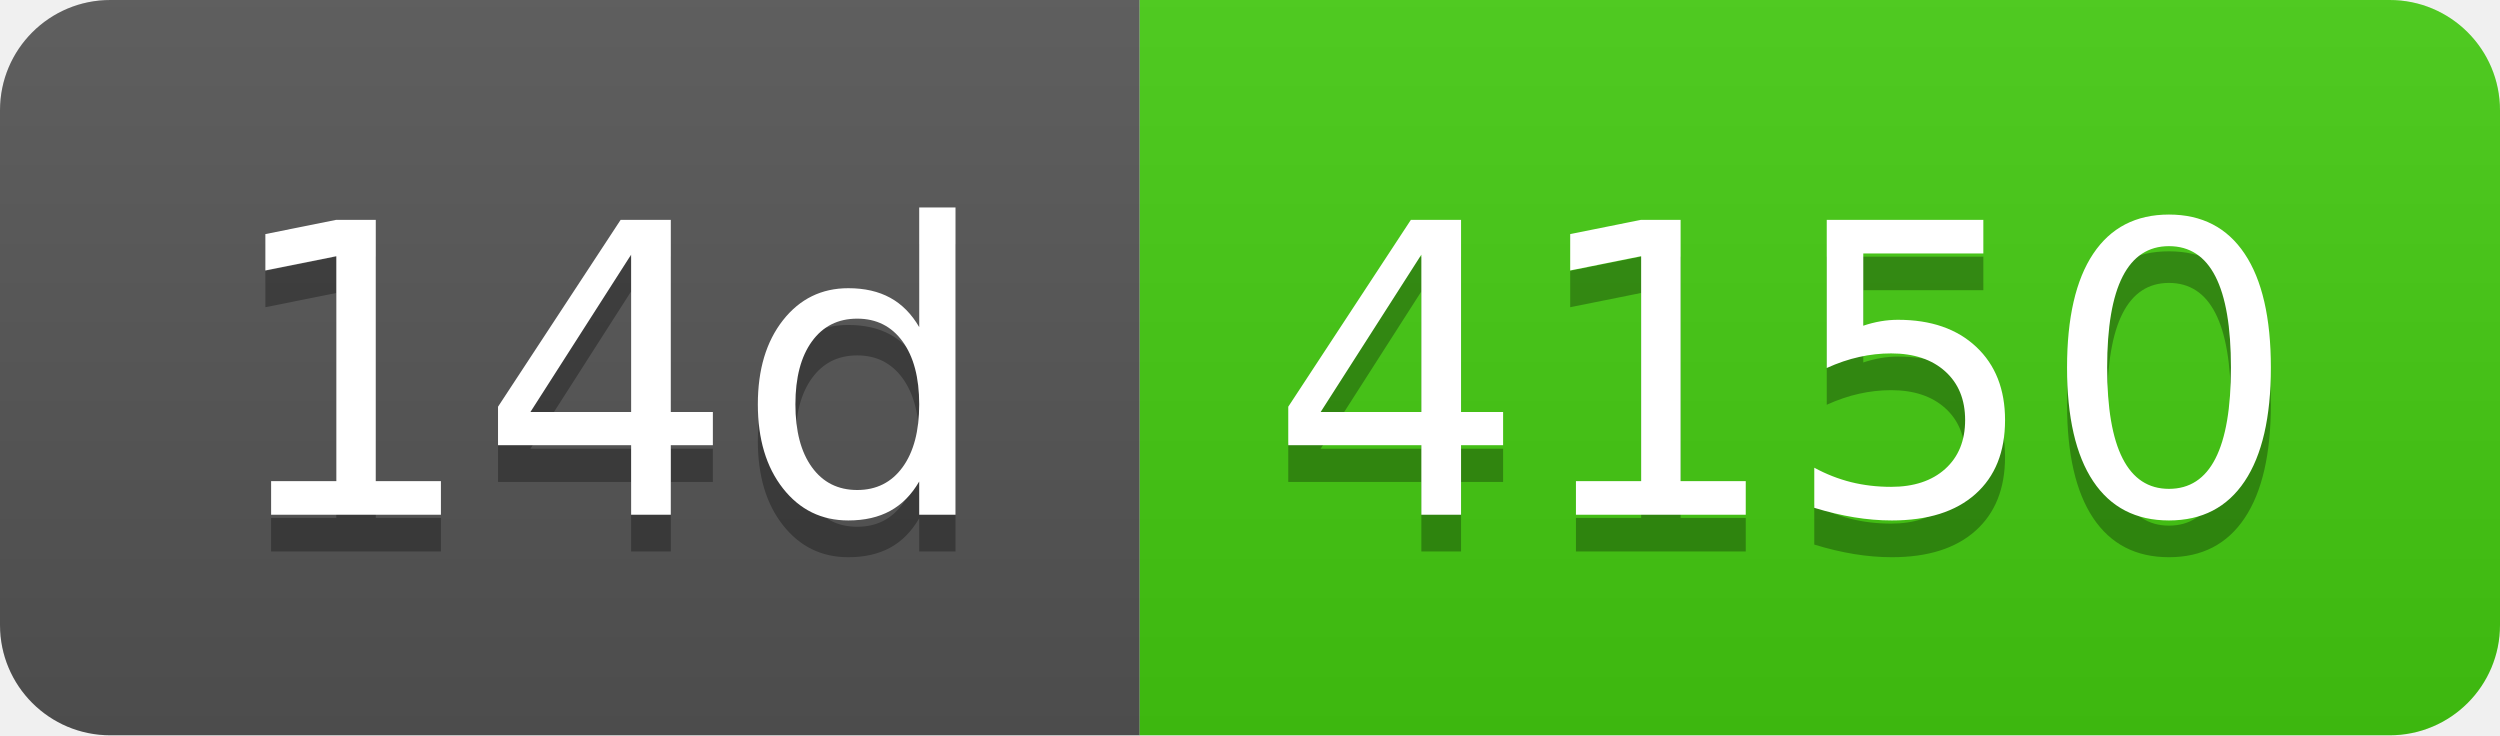
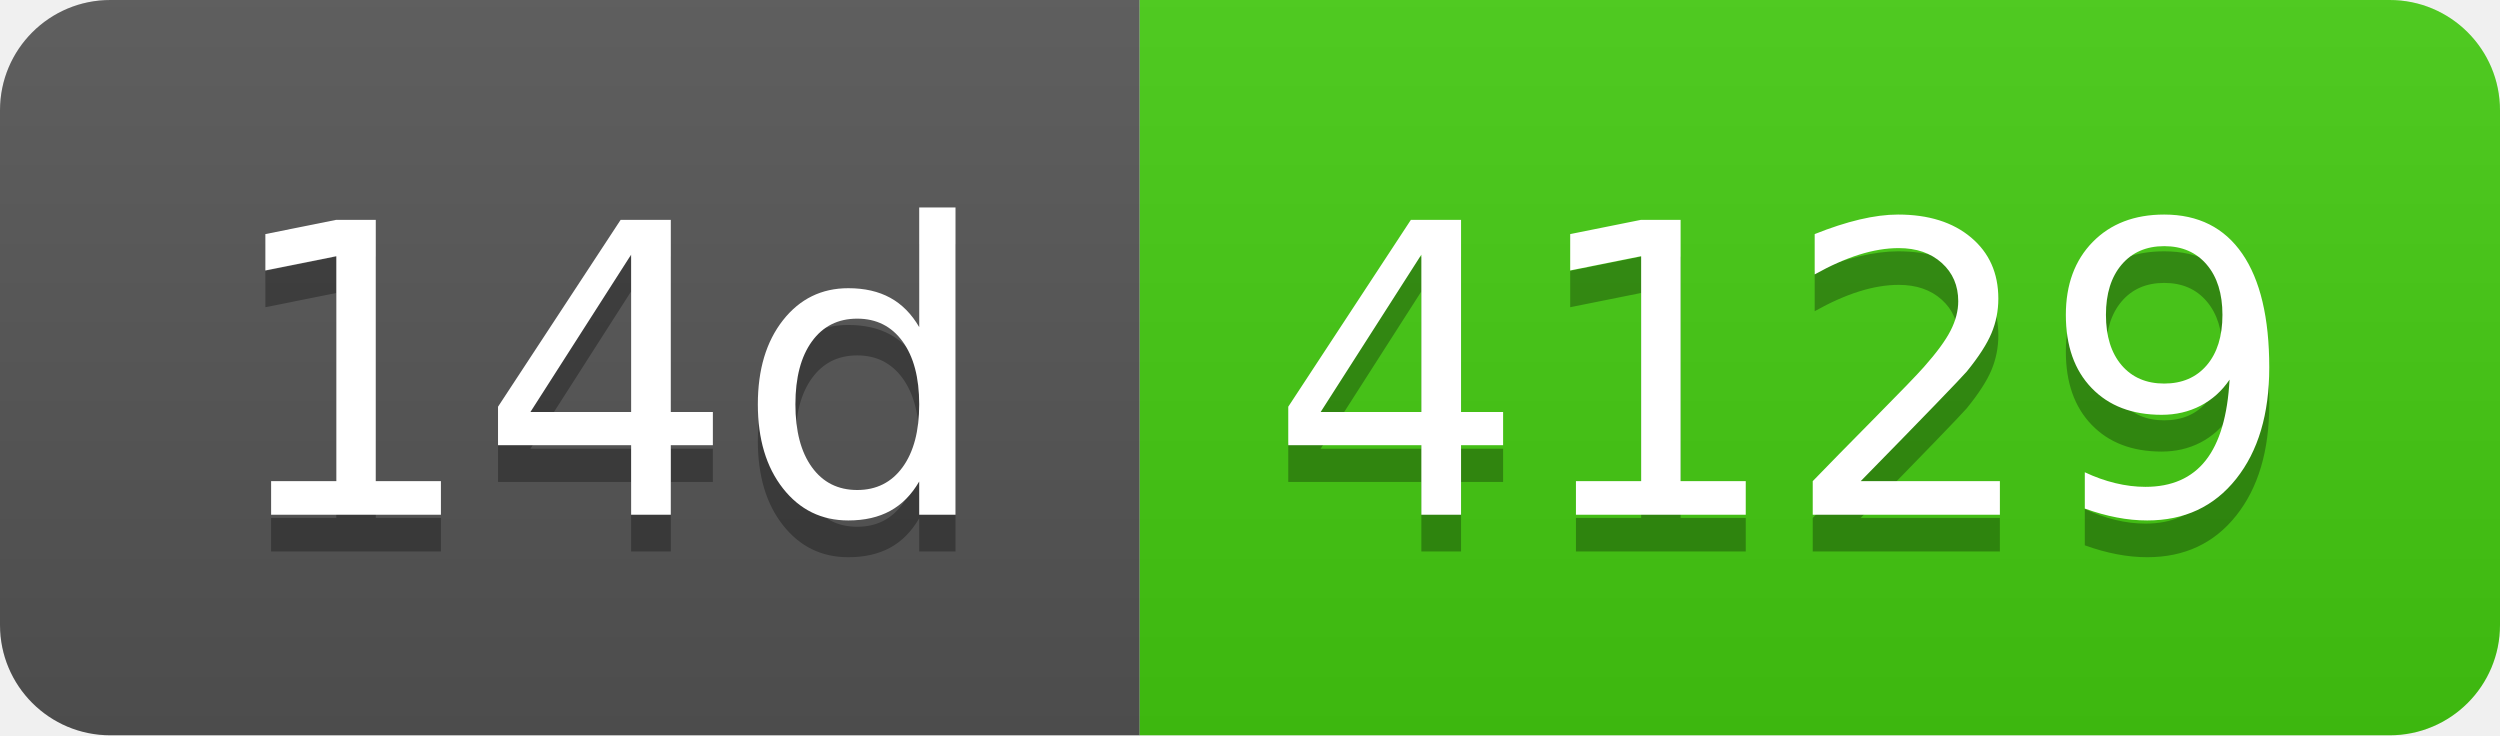
- <svg xmlns="http://www.w3.org/2000/svg" width="68" height="20" role="img" aria-label="14d: 4150">
+ <svg xmlns="http://www.w3.org/2000/svg" width="68" height="20" role="img" aria-label="14d: 4129">
  <linearGradient id="s" x2="0" y2="100%">
    <stop offset="0" stop-color="#bbb" stop-opacity=".1" />
    <stop offset="1" stop-opacity=".1" />
  </linearGradient>
  <clipPath id="r">
    <rect width="68" height="20" rx="3" fill="#fff" />
  </clipPath>
  <g clip-path="url(#r)">
    <rect width="31" height="20" fill="#555" />
    <rect x="31" width="37" height="20" fill="#4c1" />
    <rect width="68" height="20" fill="url(#s)" />
  </g>
  <g fill="#fff" text-anchor="middle" font-family="Verdana,Geneva,DejaVu Sans,sans-serif" text-rendering="geometricPrecision" font-size="110">
    <text aria-hidden="true" x="165" y="150" fill="#010101" fill-opacity=".3" transform="scale(.1)" textLength="210">14d</text>
    <text x="165" y="140" transform="scale(.1)" fill="#fff" textLength="210">14d</text>
-     <text aria-hidden="true" x="485" y="150" fill="#010101" fill-opacity=".3" transform="scale(.1)" textLength="270">4150</text>
-     <text x="485" y="140" transform="scale(.1)" fill="#fff" textLength="270">4150</text>
+     <text aria-hidden="true" x="485" y="150" fill="#010101" fill-opacity=".3" transform="scale(.1)" textLength="270">4129</text>
+     <text x="485" y="140" transform="scale(.1)" fill="#fff" textLength="270">4129</text>
  </g>
</svg>
